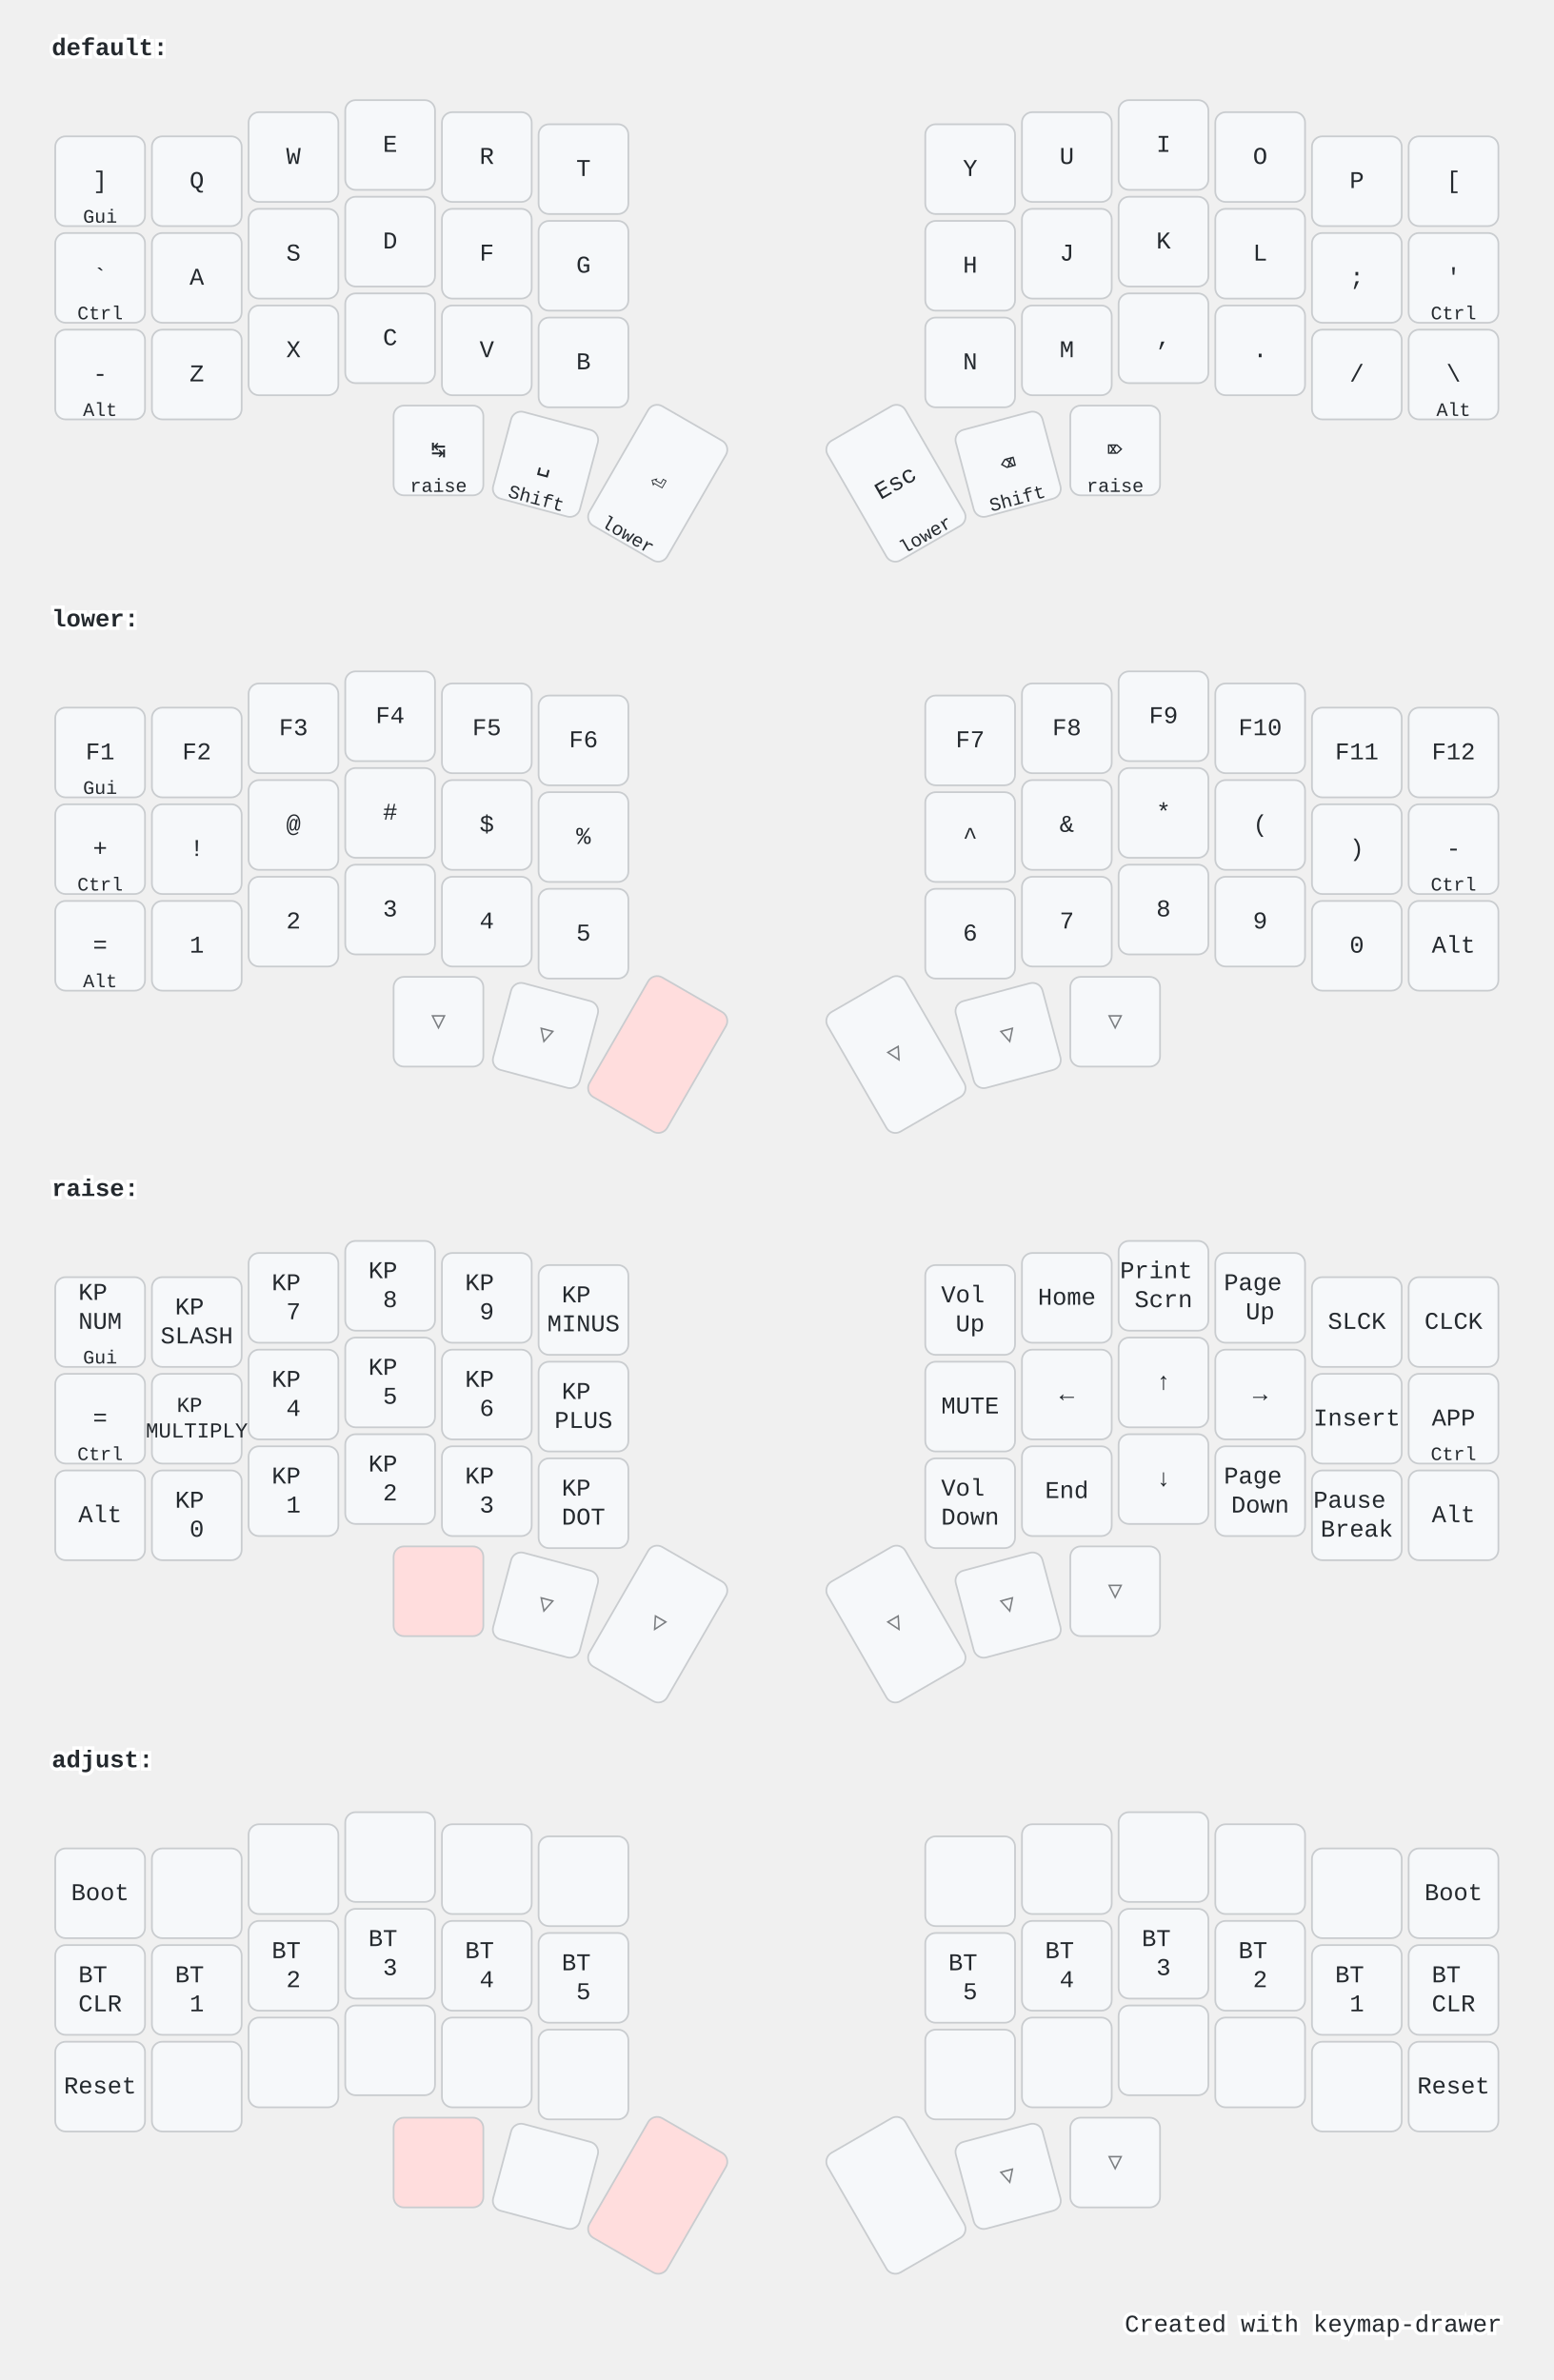
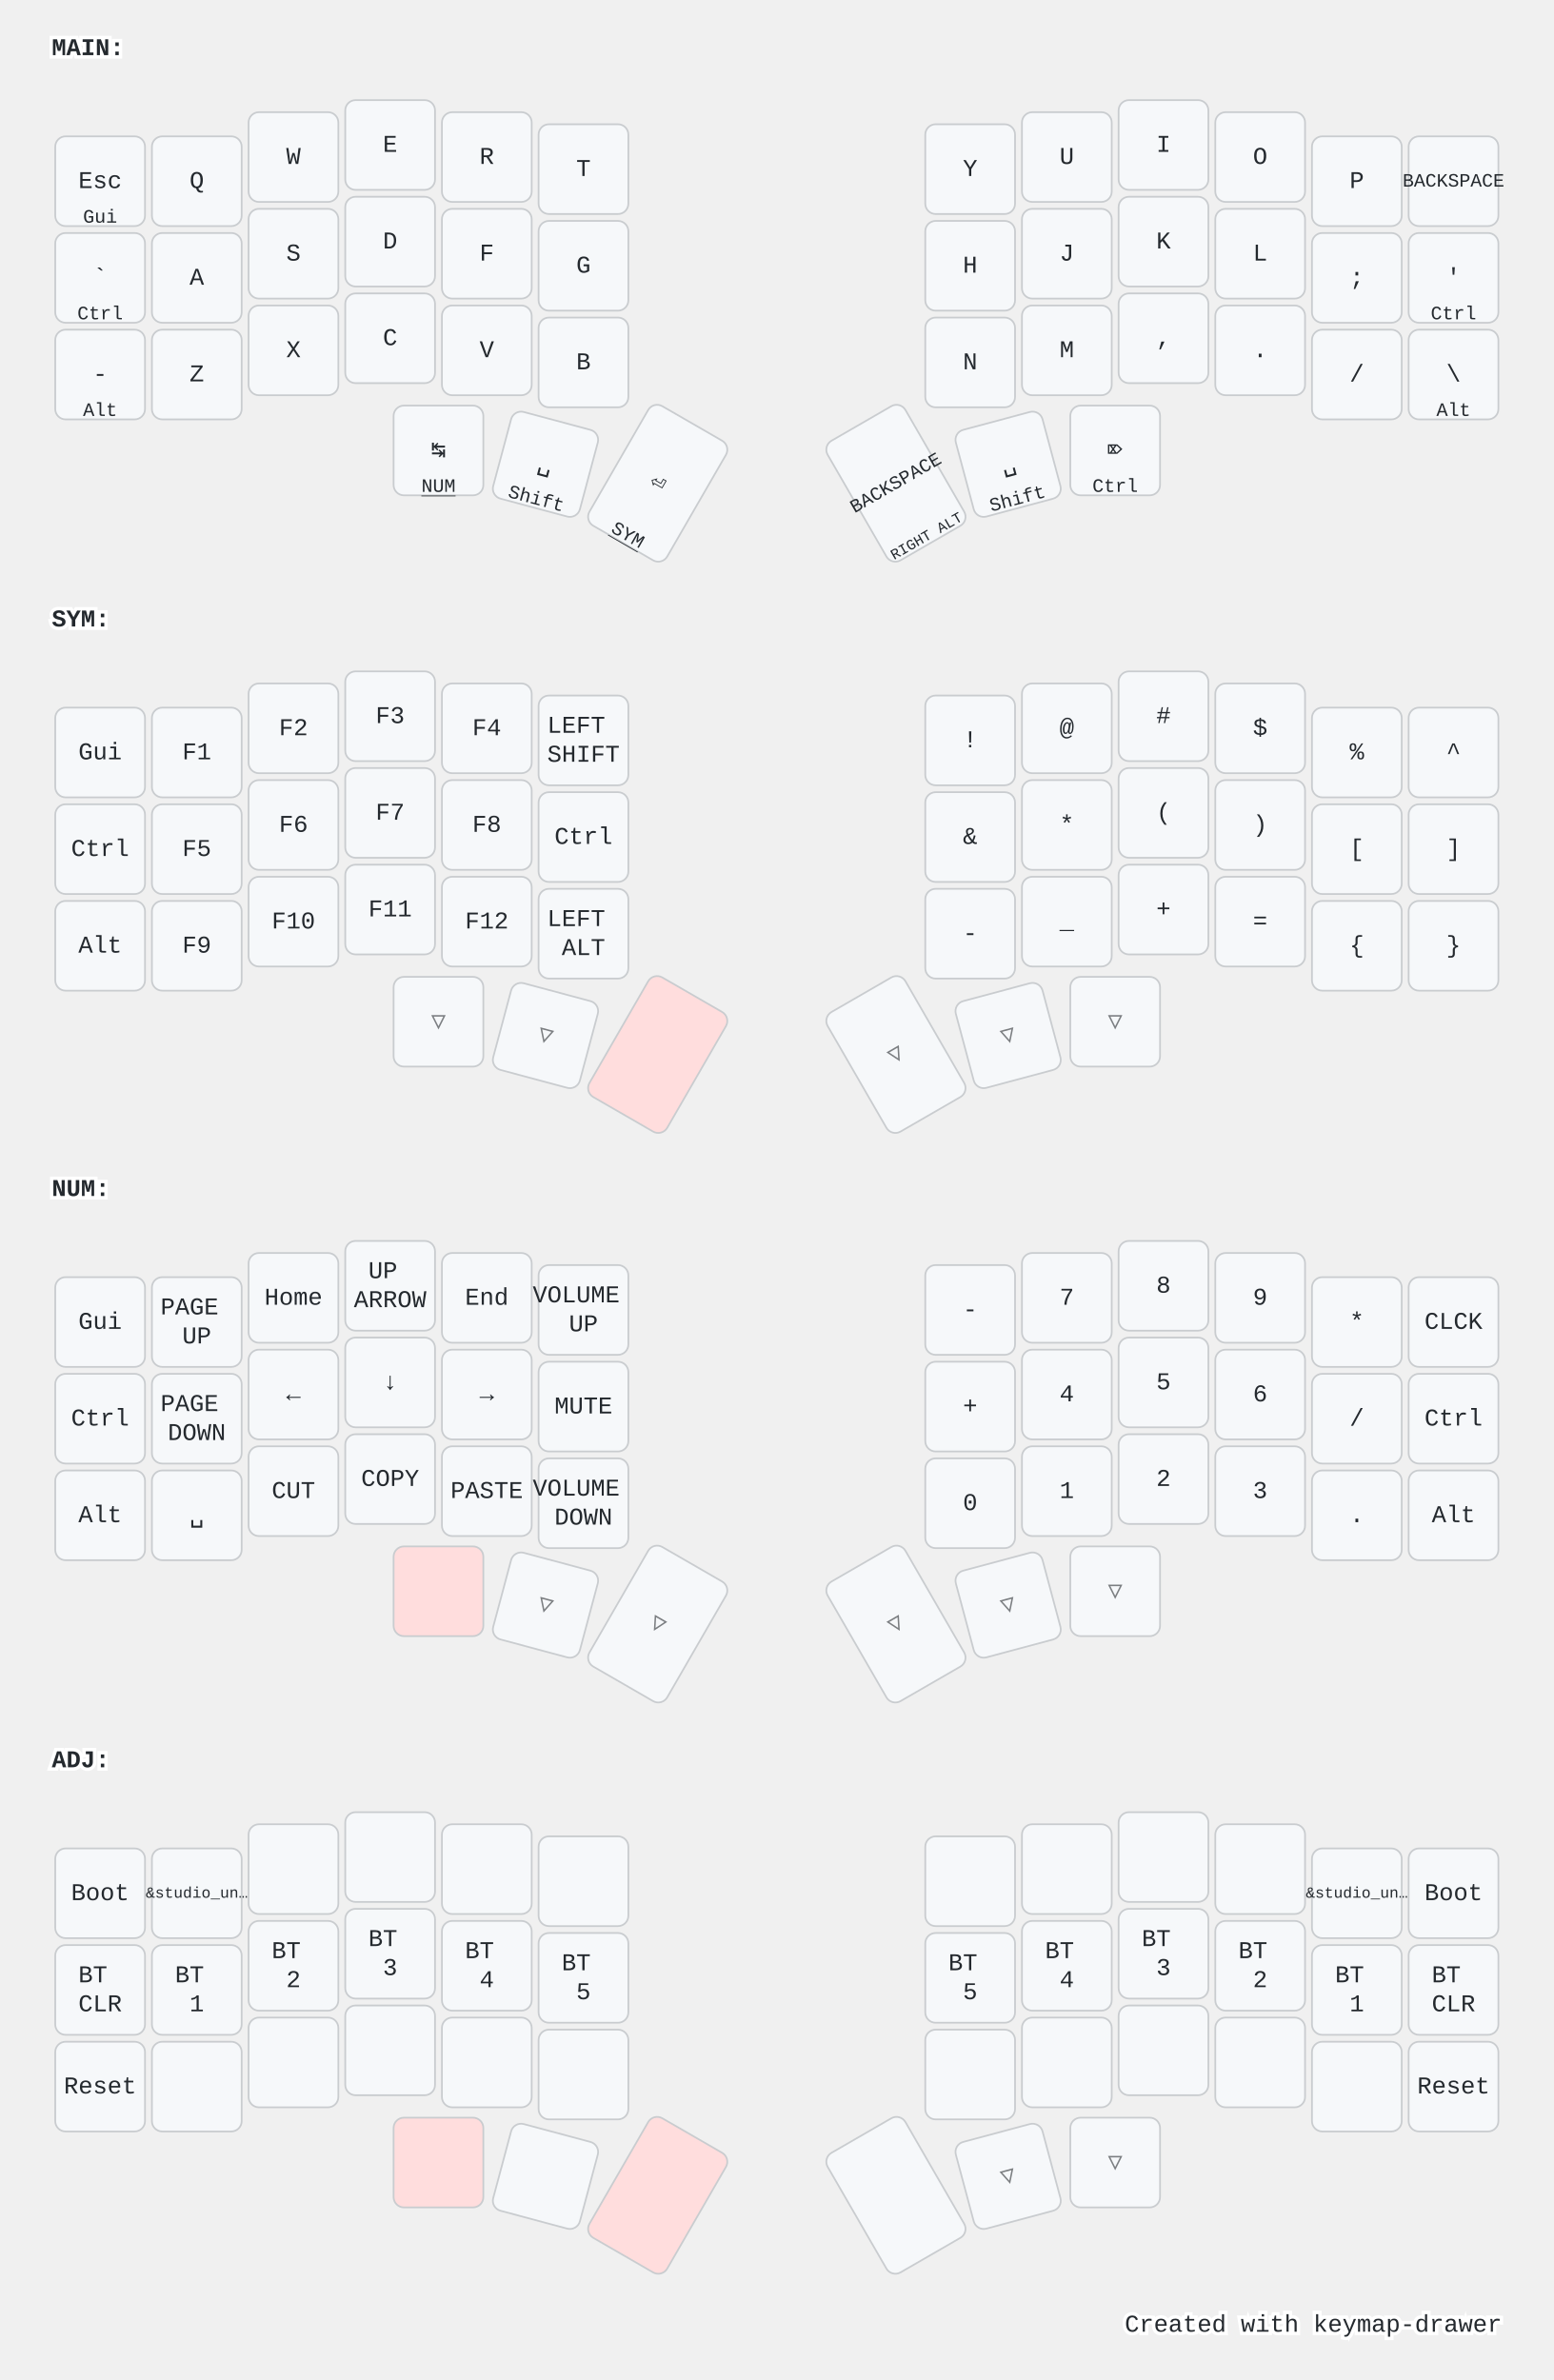
<svg xmlns="http://www.w3.org/2000/svg" width="900" height="1379" viewBox="0 0 900 1379" class="keymap">
  <style>/* inherit to force styles through use tags */
svg path {
    fill: inherit;
}

/* font and background color specifications */
svg.keymap {
    font-family: SFMono-Regular,Consolas,Liberation Mono,Menlo,monospace;
    font-size: 14px;
    font-kerning: normal;
    text-rendering: optimizeLegibility;
    fill: #24292e;
}

/* default key styling */
rect.key {
    fill: #f6f8fa;
}

rect.key, rect.combo {
    stroke: #c9cccf;
    stroke-width: 1;
}

/* default key side styling, only used is draw_key_sides is set */
rect.side {
    filter: brightness(90%);
}

/* color accent for combo boxes */
rect.combo, rect.combo-separate {
    fill: #cdf;
}

/* color accent for held keys */
rect.held, rect.combo.held {
    fill: #fdd;
}

/* color accent for ghost (optional) keys */
rect.ghost, rect.combo.ghost {
    stroke-dasharray: 4, 4;
    stroke-width: 2;
}

text {
    text-anchor: middle;
    dominant-baseline: middle;
}

/* styling for layer labels */
text.label {
    font-weight: bold;
    text-anchor: start;
    stroke: white;
    stroke-width: 4;
    paint-order: stroke;
}

/* styling for optional footer */
text.footer {
    text-anchor: end;
    dominant-baseline: auto;
    stroke: white;
    stroke-width: 4;
    paint-order: stroke;
}

- /* styling for combo tap, and key hold/shifted label text */
- text.combo, text.hold, text.shifted {
+ /* styling for combo tap, and key non-tap label text */
+ text.combo, text.hold, text.shifted, text.left, text.right {
    font-size: 11px;
}

text.hold {
    text-anchor: middle;
    dominant-baseline: auto;
}

text.shifted {
    text-anchor: middle;
    dominant-baseline: hanging;
}

+ text.left {
+     text-anchor: start;
+ }
+ 
+ text.right {
+     text-anchor: end;
+ }
+ 
+ text.layer-activator {
+     text-decoration: underline;
+ }
+ 
/* styling for hold/shifted label text in combo box */
- text.combo.hold, text.combo.shifted {
+ text.combo.hold, text.combo.shifted, text.combo.left, text.combo.right {
    font-size: 8px;
}

/* lighter symbol for transparent keys */
text.trans {
    fill: #7b7e81;
}

/* styling for combo dendrons */
path.combo {
    stroke-width: 1;
    stroke: gray;
    fill: none;
}

/* Start Tabler Icons Cleanup */
/* cannot use height/width with glyphs */
.icon-tabler &gt; path {
    fill: inherit;
    stroke: inherit;
    stroke-width: 2;
}
/* hide tabler's default box */
.icon-tabler &gt; path[stroke="none"][fill="none"] {
    visibility: hidden;
}
/* End Tabler Icons Cleanup */

@media (prefers-color-scheme: dark) {
svg.keymap { fill: #d1d6db; }
rect.key { fill: #3f4750; }
rect.key, rect.combo { stroke: #60666c; }
rect.combo, rect.combo-separate { fill: #1f3d7a; }
rect.held, rect.combo.held { fill: #854747; }
text.label, text.footer { stroke: black; }
text.trans { fill: #7e8184; }
path.combo { stroke: #7f7f7f; }

}</style>
-   <g transform="translate(30, 0)" class="layer-default">
-     <text x="0" y="28" class="label">default:</text>
+   <g transform="translate(30, 0)" class="layer-MAIN">
+     <text x="0" y="28" class="label" id="MAIN">MAIN:</text>
    <g transform="translate(0, 56)">
      <g transform="translate(28, 49)" class="key keypos-0">
        <rect rx="6" ry="6" x="-26" y="-26" width="52" height="52" class="key" />
-         <text x="0" y="0" class="key tap">]</text>
+         <text x="0" y="0" class="key tap">Esc</text>
        <text x="0" y="24" class="key hold">Gui</text>
      </g>
      <g transform="translate(84, 49)" class="key keypos-1">
        <rect rx="6" ry="6" x="-26" y="-26" width="52" height="52" class="key" />
        <text x="0" y="0" class="key tap">Q</text>
      </g>
      <g transform="translate(140, 35)" class="key keypos-2">
        <rect rx="6" ry="6" x="-26" y="-26" width="52" height="52" class="key" />
        <text x="0" y="0" class="key tap">W</text>
      </g>
      <g transform="translate(196, 28)" class="key keypos-3">
        <rect rx="6" ry="6" x="-26" y="-26" width="52" height="52" class="key" />
        <text x="0" y="0" class="key tap">E</text>
      </g>
      <g transform="translate(252, 35)" class="key keypos-4">
        <rect rx="6" ry="6" x="-26" y="-26" width="52" height="52" class="key" />
        <text x="0" y="0" class="key tap">R</text>
      </g>
      <g transform="translate(308, 42)" class="key keypos-5">
        <rect rx="6" ry="6" x="-26" y="-26" width="52" height="52" class="key" />
        <text x="0" y="0" class="key tap">T</text>
      </g>
      <g transform="translate(532, 42)" class="key keypos-6">
        <rect rx="6" ry="6" x="-26" y="-26" width="52" height="52" class="key" />
        <text x="0" y="0" class="key tap">Y</text>
      </g>
      <g transform="translate(588, 35)" class="key keypos-7">
        <rect rx="6" ry="6" x="-26" y="-26" width="52" height="52" class="key" />
        <text x="0" y="0" class="key tap">U</text>
      </g>
      <g transform="translate(644, 28)" class="key keypos-8">
        <rect rx="6" ry="6" x="-26" y="-26" width="52" height="52" class="key" />
        <text x="0" y="0" class="key tap">I</text>
      </g>
      <g transform="translate(700, 35)" class="key keypos-9">
        <rect rx="6" ry="6" x="-26" y="-26" width="52" height="52" class="key" />
        <text x="0" y="0" class="key tap">O</text>
      </g>
      <g transform="translate(756, 49)" class="key keypos-10">
        <rect rx="6" ry="6" x="-26" y="-26" width="52" height="52" class="key" />
        <text x="0" y="0" class="key tap">P</text>
      </g>
      <g transform="translate(812, 49)" class="key keypos-11">
        <rect rx="6" ry="6" x="-26" y="-26" width="52" height="52" class="key" />
-         <text x="0" y="0" class="key tap">[</text>
+         <text x="0" y="0" class="key tap">
+           <tspan style="font-size: 78%">BACKSPACE</tspan>
+         </text>
      </g>
      <g transform="translate(28, 105)" class="key keypos-12">
        <rect rx="6" ry="6" x="-26" y="-26" width="52" height="52" class="key" />
        <text x="0" y="0" class="key tap">`</text>
        <text x="0" y="24" class="key hold">Ctrl</text>
      </g>
      <g transform="translate(84, 105)" class="key keypos-13">
        <rect rx="6" ry="6" x="-26" y="-26" width="52" height="52" class="key" />
        <text x="0" y="0" class="key tap">A</text>
      </g>
      <g transform="translate(140, 91)" class="key keypos-14">
        <rect rx="6" ry="6" x="-26" y="-26" width="52" height="52" class="key" />
        <text x="0" y="0" class="key tap">S</text>
      </g>
      <g transform="translate(196, 84)" class="key keypos-15">
        <rect rx="6" ry="6" x="-26" y="-26" width="52" height="52" class="key" />
        <text x="0" y="0" class="key tap">D</text>
      </g>
      <g transform="translate(252, 91)" class="key keypos-16">
        <rect rx="6" ry="6" x="-26" y="-26" width="52" height="52" class="key" />
        <text x="0" y="0" class="key tap">F</text>
      </g>
      <g transform="translate(308, 98)" class="key keypos-17">
        <rect rx="6" ry="6" x="-26" y="-26" width="52" height="52" class="key" />
        <text x="0" y="0" class="key tap">G</text>
      </g>
      <g transform="translate(532, 98)" class="key keypos-18">
        <rect rx="6" ry="6" x="-26" y="-26" width="52" height="52" class="key" />
        <text x="0" y="0" class="key tap">H</text>
      </g>
      <g transform="translate(588, 91)" class="key keypos-19">
        <rect rx="6" ry="6" x="-26" y="-26" width="52" height="52" class="key" />
        <text x="0" y="0" class="key tap">J</text>
      </g>
      <g transform="translate(644, 84)" class="key keypos-20">
        <rect rx="6" ry="6" x="-26" y="-26" width="52" height="52" class="key" />
        <text x="0" y="0" class="key tap">K</text>
      </g>
      <g transform="translate(700, 91)" class="key keypos-21">
        <rect rx="6" ry="6" x="-26" y="-26" width="52" height="52" class="key" />
        <text x="0" y="0" class="key tap">L</text>
      </g>
      <g transform="translate(756, 105)" class="key keypos-22">
        <rect rx="6" ry="6" x="-26" y="-26" width="52" height="52" class="key" />
        <text x="0" y="0" class="key tap">;</text>
      </g>
      <g transform="translate(812, 105)" class="key keypos-23">
        <rect rx="6" ry="6" x="-26" y="-26" width="52" height="52" class="key" />
        <text x="0" y="0" class="key tap">'</text>
        <text x="0" y="24" class="key hold">Ctrl</text>
      </g>
      <g transform="translate(28, 161)" class="key keypos-24">
        <rect rx="6" ry="6" x="-26" y="-26" width="52" height="52" class="key" />
        <text x="0" y="0" class="key tap">-</text>
        <text x="0" y="24" class="key hold">Alt</text>
      </g>
      <g transform="translate(84, 161)" class="key keypos-25">
        <rect rx="6" ry="6" x="-26" y="-26" width="52" height="52" class="key" />
        <text x="0" y="0" class="key tap">Z</text>
      </g>
      <g transform="translate(140, 147)" class="key keypos-26">
        <rect rx="6" ry="6" x="-26" y="-26" width="52" height="52" class="key" />
        <text x="0" y="0" class="key tap">X</text>
      </g>
      <g transform="translate(196, 140)" class="key keypos-27">
        <rect rx="6" ry="6" x="-26" y="-26" width="52" height="52" class="key" />
        <text x="0" y="0" class="key tap">C</text>
      </g>
      <g transform="translate(252, 147)" class="key keypos-28">
        <rect rx="6" ry="6" x="-26" y="-26" width="52" height="52" class="key" />
        <text x="0" y="0" class="key tap">V</text>
      </g>
      <g transform="translate(308, 154)" class="key keypos-29">
        <rect rx="6" ry="6" x="-26" y="-26" width="52" height="52" class="key" />
        <text x="0" y="0" class="key tap">B</text>
      </g>
      <g transform="translate(532, 154)" class="key keypos-30">
        <rect rx="6" ry="6" x="-26" y="-26" width="52" height="52" class="key" />
        <text x="0" y="0" class="key tap">N</text>
      </g>
      <g transform="translate(588, 147)" class="key keypos-31">
        <rect rx="6" ry="6" x="-26" y="-26" width="52" height="52" class="key" />
        <text x="0" y="0" class="key tap">M</text>
      </g>
      <g transform="translate(644, 140)" class="key keypos-32">
        <rect rx="6" ry="6" x="-26" y="-26" width="52" height="52" class="key" />
        <text x="0" y="0" class="key tap">,</text>
      </g>
      <g transform="translate(700, 147)" class="key keypos-33">
        <rect rx="6" ry="6" x="-26" y="-26" width="52" height="52" class="key" />
        <text x="0" y="0" class="key tap">.</text>
      </g>
      <g transform="translate(756, 161)" class="key keypos-34">
        <rect rx="6" ry="6" x="-26" y="-26" width="52" height="52" class="key" />
        <text x="0" y="0" class="key tap">/</text>
      </g>
      <g transform="translate(812, 161)" class="key keypos-35">
        <rect rx="6" ry="6" x="-26" y="-26" width="52" height="52" class="key" />
        <text x="0" y="0" class="key tap">\</text>
        <text x="0" y="24" class="key hold">Alt</text>
      </g>
      <g transform="translate(224, 205)" class="key keypos-36">
        <rect rx="6" ry="6" x="-26" y="-26" width="52" height="52" class="key" />
        <text x="0" y="0" class="key tap">↹</text>
-         <text x="0" y="24" class="key hold">raise</text>
+         <a href="#NUM">
+           <text x="0" y="24" class="key hold layer-activator">NUM</text>
+         </a>
      </g>
      <g transform="translate(286, 213) rotate(15.0)" class="key keypos-37">
        <rect rx="6" ry="6" x="-26" y="-26" width="52" height="52" class="key" />
        <text x="0" y="0" class="key tap">␣</text>
        <text x="0" y="24" class="key hold">Shift</text>
      </g>
      <g transform="translate(351, 224) rotate(30.0)" class="key keypos-38">
        <rect rx="6" ry="6" x="-26" y="-40" width="52" height="80" class="key" />
        <text x="0" y="0" class="key tap">⏎</text>
-         <text x="0" y="38" class="key hold">lower</text>
+         <a href="#SYM">
+           <text x="0" y="38" class="key hold layer-activator">SYM</text>
+         </a>
      </g>
      <g transform="translate(489, 224) rotate(-30.0)" class="key keypos-39">
        <rect rx="6" ry="6" x="-26" y="-40" width="52" height="80" class="key" />
-         <text x="0" y="0" class="key tap">Esc</text>
-         <text x="0" y="38" class="key hold">lower</text>
+         <text x="0" y="0" class="key tap">
+           <tspan style="font-size: 78%">BACKSPACE</tspan>
+         </text>
+         <text x="0" y="38" class="key hold">
+           <tspan style="font-size: 78%">RIGHT ALT</tspan>
+         </text>
      </g>
      <g transform="translate(554, 213) rotate(-15.0)" class="key keypos-40">
        <rect rx="6" ry="6" x="-26" y="-26" width="52" height="52" class="key" />
-         <text x="0" y="0" class="key tap">⌫</text>
+         <text x="0" y="0" class="key tap">␣</text>
        <text x="0" y="24" class="key hold">Shift</text>
      </g>
      <g transform="translate(616, 205)" class="key keypos-41">
        <rect rx="6" ry="6" x="-26" y="-26" width="52" height="52" class="key" />
        <text x="0" y="0" class="key tap">⌦</text>
-         <text x="0" y="24" class="key hold">raise</text>
+         <text x="0" y="24" class="key hold">Ctrl</text>
      </g>
    </g>
  </g>
-   <g transform="translate(30, 331)" class="layer-lower">
-     <text x="0" y="28" class="label">lower:</text>
+   <g transform="translate(30, 331)" class="layer-SYM">
+     <text x="0" y="28" class="label" id="SYM">SYM:</text>
    <g transform="translate(0, 56)">
      <g transform="translate(28, 49)" class="key keypos-0">
        <rect rx="6" ry="6" x="-26" y="-26" width="52" height="52" class="key" />
+         <text x="0" y="0" class="key tap">Gui</text>
+       </g>
+       <g transform="translate(84, 49)" class="key keypos-1">
+         <rect rx="6" ry="6" x="-26" y="-26" width="52" height="52" class="key" />
        <text x="0" y="0" class="key tap">F1</text>
-         <text x="0" y="24" class="key hold">Gui</text>
-       </g>
-       <g transform="translate(84, 49)" class="key keypos-1">
+       </g>
+       <g transform="translate(140, 35)" class="key keypos-2">
        <rect rx="6" ry="6" x="-26" y="-26" width="52" height="52" class="key" />
        <text x="0" y="0" class="key tap">F2</text>
      </g>
-       <g transform="translate(140, 35)" class="key keypos-2">
+       <g transform="translate(196, 28)" class="key keypos-3">
        <rect rx="6" ry="6" x="-26" y="-26" width="52" height="52" class="key" />
        <text x="0" y="0" class="key tap">F3</text>
      </g>
-       <g transform="translate(196, 28)" class="key keypos-3">
+       <g transform="translate(252, 35)" class="key keypos-4">
        <rect rx="6" ry="6" x="-26" y="-26" width="52" height="52" class="key" />
        <text x="0" y="0" class="key tap">F4</text>
      </g>
-       <g transform="translate(252, 35)" class="key keypos-4">
+       <g transform="translate(308, 42)" class="key keypos-5">
+         <rect rx="6" ry="6" x="-26" y="-26" width="52" height="52" class="key" />
+         <text x="0" y="0" class="key tap">
+           <tspan x="0" dy="-0.6em">LEFT</tspan>
+           <tspan x="0" dy="1.2em">SHIFT</tspan>
+         </text>
+       </g>
+       <g transform="translate(532, 42)" class="key keypos-6">
+         <rect rx="6" ry="6" x="-26" y="-26" width="52" height="52" class="key" />
+         <text x="0" y="0" class="key tap">!</text>
+       </g>
+       <g transform="translate(588, 35)" class="key keypos-7">
+         <rect rx="6" ry="6" x="-26" y="-26" width="52" height="52" class="key" />
+         <text x="0" y="0" class="key tap">@</text>
+       </g>
+       <g transform="translate(644, 28)" class="key keypos-8">
+         <rect rx="6" ry="6" x="-26" y="-26" width="52" height="52" class="key" />
+         <text x="0" y="0" class="key tap">#</text>
+       </g>
+       <g transform="translate(700, 35)" class="key keypos-9">
+         <rect rx="6" ry="6" x="-26" y="-26" width="52" height="52" class="key" />
+         <text x="0" y="0" class="key tap">$</text>
+       </g>
+       <g transform="translate(756, 49)" class="key keypos-10">
+         <rect rx="6" ry="6" x="-26" y="-26" width="52" height="52" class="key" />
+         <text x="0" y="0" class="key tap">%</text>
+       </g>
+       <g transform="translate(812, 49)" class="key keypos-11">
+         <rect rx="6" ry="6" x="-26" y="-26" width="52" height="52" class="key" />
+         <text x="0" y="0" class="key tap">^</text>
+       </g>
+       <g transform="translate(28, 105)" class="key keypos-12">
+         <rect rx="6" ry="6" x="-26" y="-26" width="52" height="52" class="key" />
+         <text x="0" y="0" class="key tap">Ctrl</text>
+       </g>
+       <g transform="translate(84, 105)" class="key keypos-13">
        <rect rx="6" ry="6" x="-26" y="-26" width="52" height="52" class="key" />
        <text x="0" y="0" class="key tap">F5</text>
      </g>
-       <g transform="translate(308, 42)" class="key keypos-5">
+       <g transform="translate(140, 91)" class="key keypos-14">
        <rect rx="6" ry="6" x="-26" y="-26" width="52" height="52" class="key" />
        <text x="0" y="0" class="key tap">F6</text>
      </g>
-       <g transform="translate(532, 42)" class="key keypos-6">
+       <g transform="translate(196, 84)" class="key keypos-15">
        <rect rx="6" ry="6" x="-26" y="-26" width="52" height="52" class="key" />
        <text x="0" y="0" class="key tap">F7</text>
      </g>
-       <g transform="translate(588, 35)" class="key keypos-7">
+       <g transform="translate(252, 91)" class="key keypos-16">
        <rect rx="6" ry="6" x="-26" y="-26" width="52" height="52" class="key" />
        <text x="0" y="0" class="key tap">F8</text>
      </g>
-       <g transform="translate(644, 28)" class="key keypos-8">
+       <g transform="translate(308, 98)" class="key keypos-17">
+         <rect rx="6" ry="6" x="-26" y="-26" width="52" height="52" class="key" />
+         <text x="0" y="0" class="key tap">Ctrl</text>
+       </g>
+       <g transform="translate(532, 98)" class="key keypos-18">
+         <rect rx="6" ry="6" x="-26" y="-26" width="52" height="52" class="key" />
+         <text x="0" y="0" class="key tap">&amp;</text>
+       </g>
+       <g transform="translate(588, 91)" class="key keypos-19">
+         <rect rx="6" ry="6" x="-26" y="-26" width="52" height="52" class="key" />
+         <text x="0" y="0" class="key tap">*</text>
+       </g>
+       <g transform="translate(644, 84)" class="key keypos-20">
+         <rect rx="6" ry="6" x="-26" y="-26" width="52" height="52" class="key" />
+         <text x="0" y="0" class="key tap">(</text>
+       </g>
+       <g transform="translate(700, 91)" class="key keypos-21">
+         <rect rx="6" ry="6" x="-26" y="-26" width="52" height="52" class="key" />
+         <text x="0" y="0" class="key tap">)</text>
+       </g>
+       <g transform="translate(756, 105)" class="key keypos-22">
+         <rect rx="6" ry="6" x="-26" y="-26" width="52" height="52" class="key" />
+         <text x="0" y="0" class="key tap">[</text>
+       </g>
+       <g transform="translate(812, 105)" class="key keypos-23">
+         <rect rx="6" ry="6" x="-26" y="-26" width="52" height="52" class="key" />
+         <text x="0" y="0" class="key tap">]</text>
+       </g>
+       <g transform="translate(28, 161)" class="key keypos-24">
+         <rect rx="6" ry="6" x="-26" y="-26" width="52" height="52" class="key" />
+         <text x="0" y="0" class="key tap">Alt</text>
+       </g>
+       <g transform="translate(84, 161)" class="key keypos-25">
        <rect rx="6" ry="6" x="-26" y="-26" width="52" height="52" class="key" />
        <text x="0" y="0" class="key tap">F9</text>
      </g>
-       <g transform="translate(700, 35)" class="key keypos-9">
+       <g transform="translate(140, 147)" class="key keypos-26">
        <rect rx="6" ry="6" x="-26" y="-26" width="52" height="52" class="key" />
        <text x="0" y="0" class="key tap">F10</text>
      </g>
-       <g transform="translate(756, 49)" class="key keypos-10">
+       <g transform="translate(196, 140)" class="key keypos-27">
        <rect rx="6" ry="6" x="-26" y="-26" width="52" height="52" class="key" />
        <text x="0" y="0" class="key tap">F11</text>
      </g>
-       <g transform="translate(812, 49)" class="key keypos-11">
+       <g transform="translate(252, 147)" class="key keypos-28">
        <rect rx="6" ry="6" x="-26" y="-26" width="52" height="52" class="key" />
        <text x="0" y="0" class="key tap">F12</text>
      </g>
-       <g transform="translate(28, 105)" class="key keypos-12">
+       <g transform="translate(308, 154)" class="key keypos-29">
+         <rect rx="6" ry="6" x="-26" y="-26" width="52" height="52" class="key" />
+         <text x="0" y="0" class="key tap">
+           <tspan x="0" dy="-0.6em">LEFT</tspan>
+           <tspan x="0" dy="1.2em">ALT</tspan>
+         </text>
+       </g>
+       <g transform="translate(532, 154)" class="key keypos-30">
+         <rect rx="6" ry="6" x="-26" y="-26" width="52" height="52" class="key" />
+         <text x="0" y="0" class="key tap">-</text>
+       </g>
+       <g transform="translate(588, 147)" class="key keypos-31">
+         <rect rx="6" ry="6" x="-26" y="-26" width="52" height="52" class="key" />
+         <text x="0" y="0" class="key tap">_</text>
+       </g>
+       <g transform="translate(644, 140)" class="key keypos-32">
        <rect rx="6" ry="6" x="-26" y="-26" width="52" height="52" class="key" />
        <text x="0" y="0" class="key tap">+</text>
-         <text x="0" y="24" class="key hold">Ctrl</text>
-       </g>
-       <g transform="translate(84, 105)" class="key keypos-13">
-         <rect rx="6" ry="6" x="-26" y="-26" width="52" height="52" class="key" />
-         <text x="0" y="0" class="key tap">!</text>
-       </g>
-       <g transform="translate(140, 91)" class="key keypos-14">
-         <rect rx="6" ry="6" x="-26" y="-26" width="52" height="52" class="key" />
-         <text x="0" y="0" class="key tap">@</text>
-       </g>
-       <g transform="translate(196, 84)" class="key keypos-15">
-         <rect rx="6" ry="6" x="-26" y="-26" width="52" height="52" class="key" />
-         <text x="0" y="0" class="key tap">#</text>
-       </g>
-       <g transform="translate(252, 91)" class="key keypos-16">
-         <rect rx="6" ry="6" x="-26" y="-26" width="52" height="52" class="key" />
-         <text x="0" y="0" class="key tap">$</text>
-       </g>
-       <g transform="translate(308, 98)" class="key keypos-17">
-         <rect rx="6" ry="6" x="-26" y="-26" width="52" height="52" class="key" />
-         <text x="0" y="0" class="key tap">%</text>
-       </g>
-       <g transform="translate(532, 98)" class="key keypos-18">
-         <rect rx="6" ry="6" x="-26" y="-26" width="52" height="52" class="key" />
-         <text x="0" y="0" class="key tap">^</text>
-       </g>
-       <g transform="translate(588, 91)" class="key keypos-19">
-         <rect rx="6" ry="6" x="-26" y="-26" width="52" height="52" class="key" />
-         <text x="0" y="0" class="key tap">&amp;</text>
-       </g>
-       <g transform="translate(644, 84)" class="key keypos-20">
-         <rect rx="6" ry="6" x="-26" y="-26" width="52" height="52" class="key" />
-         <text x="0" y="0" class="key tap">*</text>
-       </g>
-       <g transform="translate(700, 91)" class="key keypos-21">
-         <rect rx="6" ry="6" x="-26" y="-26" width="52" height="52" class="key" />
-         <text x="0" y="0" class="key tap">(</text>
-       </g>
-       <g transform="translate(756, 105)" class="key keypos-22">
-         <rect rx="6" ry="6" x="-26" y="-26" width="52" height="52" class="key" />
-         <text x="0" y="0" class="key tap">)</text>
-       </g>
-       <g transform="translate(812, 105)" class="key keypos-23">
-         <rect rx="6" ry="6" x="-26" y="-26" width="52" height="52" class="key" />
-         <text x="0" y="0" class="key tap">-</text>
-         <text x="0" y="24" class="key hold">Ctrl</text>
-       </g>
-       <g transform="translate(28, 161)" class="key keypos-24">
+       </g>
+       <g transform="translate(700, 147)" class="key keypos-33">
        <rect rx="6" ry="6" x="-26" y="-26" width="52" height="52" class="key" />
        <text x="0" y="0" class="key tap">=</text>
-         <text x="0" y="24" class="key hold">Alt</text>
-       </g>
-       <g transform="translate(84, 161)" class="key keypos-25">
-         <rect rx="6" ry="6" x="-26" y="-26" width="52" height="52" class="key" />
-         <text x="0" y="0" class="key tap">1</text>
-       </g>
-       <g transform="translate(140, 147)" class="key keypos-26">
-         <rect rx="6" ry="6" x="-26" y="-26" width="52" height="52" class="key" />
-         <text x="0" y="0" class="key tap">2</text>
-       </g>
-       <g transform="translate(196, 140)" class="key keypos-27">
-         <rect rx="6" ry="6" x="-26" y="-26" width="52" height="52" class="key" />
-         <text x="0" y="0" class="key tap">3</text>
-       </g>
-       <g transform="translate(252, 147)" class="key keypos-28">
-         <rect rx="6" ry="6" x="-26" y="-26" width="52" height="52" class="key" />
-         <text x="0" y="0" class="key tap">4</text>
-       </g>
-       <g transform="translate(308, 154)" class="key keypos-29">
-         <rect rx="6" ry="6" x="-26" y="-26" width="52" height="52" class="key" />
-         <text x="0" y="0" class="key tap">5</text>
-       </g>
-       <g transform="translate(532, 154)" class="key keypos-30">
-         <rect rx="6" ry="6" x="-26" y="-26" width="52" height="52" class="key" />
-         <text x="0" y="0" class="key tap">6</text>
-       </g>
-       <g transform="translate(588, 147)" class="key keypos-31">
-         <rect rx="6" ry="6" x="-26" y="-26" width="52" height="52" class="key" />
-         <text x="0" y="0" class="key tap">7</text>
-       </g>
-       <g transform="translate(644, 140)" class="key keypos-32">
-         <rect rx="6" ry="6" x="-26" y="-26" width="52" height="52" class="key" />
-         <text x="0" y="0" class="key tap">8</text>
-       </g>
-       <g transform="translate(700, 147)" class="key keypos-33">
-         <rect rx="6" ry="6" x="-26" y="-26" width="52" height="52" class="key" />
-         <text x="0" y="0" class="key tap">9</text>
      </g>
      <g transform="translate(756, 161)" class="key keypos-34">
        <rect rx="6" ry="6" x="-26" y="-26" width="52" height="52" class="key" />
-         <text x="0" y="0" class="key tap">0</text>
+         <text x="0" y="0" class="key tap">{</text>
      </g>
      <g transform="translate(812, 161)" class="key keypos-35">
        <rect rx="6" ry="6" x="-26" y="-26" width="52" height="52" class="key" />
-         <text x="0" y="0" class="key tap">Alt</text>
+         <text x="0" y="0" class="key tap">}</text>
      </g>
      <g transform="translate(224, 205)" class="key trans keypos-36">
        <rect rx="6" ry="6" x="-26" y="-26" width="52" height="52" class="key trans" />
        <text x="0" y="0" class="key trans tap">▽</text>
      </g>
      <g transform="translate(286, 213) rotate(15.0)" class="key trans keypos-37">
        <rect rx="6" ry="6" x="-26" y="-26" width="52" height="52" class="key trans" />
        <text x="0" y="0" class="key trans tap">▽</text>
      </g>
      <g transform="translate(351, 224) rotate(30.0)" class="key held keypos-38">
        <rect rx="6" ry="6" x="-26" y="-40" width="52" height="80" class="key held" />
      </g>
      <g transform="translate(489, 224) rotate(-30.0)" class="key trans keypos-39">
        <rect rx="6" ry="6" x="-26" y="-40" width="52" height="80" class="key trans" />
        <text x="0" y="0" class="key trans tap">▽</text>
      </g>
      <g transform="translate(554, 213) rotate(-15.0)" class="key trans keypos-40">
        <rect rx="6" ry="6" x="-26" y="-26" width="52" height="52" class="key trans" />
        <text x="0" y="0" class="key trans tap">▽</text>
      </g>
      <g transform="translate(616, 205)" class="key trans keypos-41">
        <rect rx="6" ry="6" x="-26" y="-26" width="52" height="52" class="key trans" />
        <text x="0" y="0" class="key trans tap">▽</text>
      </g>
    </g>
  </g>
-   <g transform="translate(30, 661)" class="layer-raise">
-     <text x="0" y="28" class="label">raise:</text>
+   <g transform="translate(30, 661)" class="layer-NUM">
+     <text x="0" y="28" class="label" id="NUM">NUM:</text>
    <g transform="translate(0, 56)">
      <g transform="translate(28, 49)" class="key keypos-0">
        <rect rx="6" ry="6" x="-26" y="-26" width="52" height="52" class="key" />
-         <text x="0" y="0" class="key tap">
-           <tspan x="0" dy="-1.2em">KP</tspan>
-           <tspan x="0" dy="1.2em">NUM</tspan>
-         </text>
-         <text x="0" y="24" class="key hold">Gui</text>
+         <text x="0" y="0" class="key tap">Gui</text>
      </g>
      <g transform="translate(84, 49)" class="key keypos-1">
        <rect rx="6" ry="6" x="-26" y="-26" width="52" height="52" class="key" />
        <text x="0" y="0" class="key tap">
-           <tspan x="0" dy="-0.6em">KP</tspan>
-           <tspan x="0" dy="1.2em">SLASH</tspan>
+           <tspan x="0" dy="-0.6em">PAGE</tspan>
+           <tspan x="0" dy="1.2em">UP</tspan>
        </text>
      </g>
      <g transform="translate(140, 35)" class="key keypos-2">
        <rect rx="6" ry="6" x="-26" y="-26" width="52" height="52" class="key" />
-         <text x="0" y="0" class="key tap">
-           <tspan x="0" dy="-0.6em">KP</tspan>
-           <tspan x="0" dy="1.2em">7</tspan>
-         </text>
+         <text x="0" y="0" class="key tap">Home</text>
      </g>
      <g transform="translate(196, 28)" class="key keypos-3">
        <rect rx="6" ry="6" x="-26" y="-26" width="52" height="52" class="key" />
        <text x="0" y="0" class="key tap">
-           <tspan x="0" dy="-0.6em">KP</tspan>
-           <tspan x="0" dy="1.2em">8</tspan>
+           <tspan x="0" dy="-0.6em">UP</tspan>
+           <tspan x="0" dy="1.2em">ARROW</tspan>
        </text>
      </g>
      <g transform="translate(252, 35)" class="key keypos-4">
        <rect rx="6" ry="6" x="-26" y="-26" width="52" height="52" class="key" />
-         <text x="0" y="0" class="key tap">
-           <tspan x="0" dy="-0.6em">KP</tspan>
-           <tspan x="0" dy="1.2em">9</tspan>
-         </text>
+         <text x="0" y="0" class="key tap">End</text>
      </g>
      <g transform="translate(308, 42)" class="key keypos-5">
        <rect rx="6" ry="6" x="-26" y="-26" width="52" height="52" class="key" />
        <text x="0" y="0" class="key tap">
-           <tspan x="0" dy="-0.6em">KP</tspan>
-           <tspan x="0" dy="1.2em">MINUS</tspan>
+           <tspan x="0" dy="-0.6em">VOLUME</tspan>
+           <tspan x="0" dy="1.2em">UP</tspan>
        </text>
      </g>
      <g transform="translate(532, 42)" class="key keypos-6">
        <rect rx="6" ry="6" x="-26" y="-26" width="52" height="52" class="key" />
-         <text x="0" y="0" class="key tap">
-           <tspan x="0" dy="-0.6em">Vol</tspan>
-           <tspan x="0" dy="1.2em">Up</tspan>
-         </text>
+         <text x="0" y="0" class="key tap">-</text>
      </g>
      <g transform="translate(588, 35)" class="key keypos-7">
        <rect rx="6" ry="6" x="-26" y="-26" width="52" height="52" class="key" />
-         <text x="0" y="0" class="key tap">Home</text>
+         <text x="0" y="0" class="key tap">7</text>
      </g>
      <g transform="translate(644, 28)" class="key keypos-8">
        <rect rx="6" ry="6" x="-26" y="-26" width="52" height="52" class="key" />
-         <text x="0" y="0" class="key tap">
-           <tspan x="0" dy="-0.6em">Print</tspan>
-           <tspan x="0" dy="1.2em">Scrn</tspan>
-         </text>
+         <text x="0" y="0" class="key tap">8</text>
      </g>
      <g transform="translate(700, 35)" class="key keypos-9">
        <rect rx="6" ry="6" x="-26" y="-26" width="52" height="52" class="key" />
-         <text x="0" y="0" class="key tap">
-           <tspan x="0" dy="-0.6em">Page</tspan>
-           <tspan x="0" dy="1.2em">Up</tspan>
-         </text>
+         <text x="0" y="0" class="key tap">9</text>
      </g>
      <g transform="translate(756, 49)" class="key keypos-10">
        <rect rx="6" ry="6" x="-26" y="-26" width="52" height="52" class="key" />
-         <text x="0" y="0" class="key tap">SLCK</text>
+         <text x="0" y="0" class="key tap">*</text>
      </g>
      <g transform="translate(812, 49)" class="key keypos-11">
        <rect rx="6" ry="6" x="-26" y="-26" width="52" height="52" class="key" />
        <text x="0" y="0" class="key tap">CLCK</text>
      </g>
      <g transform="translate(28, 105)" class="key keypos-12">
        <rect rx="6" ry="6" x="-26" y="-26" width="52" height="52" class="key" />
-         <text x="0" y="0" class="key tap">=</text>
-         <text x="0" y="24" class="key hold">Ctrl</text>
+         <text x="0" y="0" class="key tap">Ctrl</text>
      </g>
      <g transform="translate(84, 105)" class="key keypos-13">
        <rect rx="6" ry="6" x="-26" y="-26" width="52" height="52" class="key" />
        <text x="0" y="0" class="key tap">
-           <tspan x="0" dy="-0.6em" style="font-size: 88%">KP</tspan>
-           <tspan x="0" dy="1.2em" style="font-size: 88%">MULTIPLY</tspan>
+           <tspan x="0" dy="-0.6em">PAGE</tspan>
+           <tspan x="0" dy="1.2em">DOWN</tspan>
        </text>
      </g>
      <g transform="translate(140, 91)" class="key keypos-14">
        <rect rx="6" ry="6" x="-26" y="-26" width="52" height="52" class="key" />
-         <text x="0" y="0" class="key tap">
-           <tspan x="0" dy="-0.6em">KP</tspan>
-           <tspan x="0" dy="1.2em">4</tspan>
-         </text>
+         <text x="0" y="0" class="key tap">←</text>
      </g>
      <g transform="translate(196, 84)" class="key keypos-15">
        <rect rx="6" ry="6" x="-26" y="-26" width="52" height="52" class="key" />
-         <text x="0" y="0" class="key tap">
-           <tspan x="0" dy="-0.6em">KP</tspan>
-           <tspan x="0" dy="1.2em">5</tspan>
-         </text>
+         <text x="0" y="0" class="key tap">↓</text>
      </g>
      <g transform="translate(252, 91)" class="key keypos-16">
        <rect rx="6" ry="6" x="-26" y="-26" width="52" height="52" class="key" />
-         <text x="0" y="0" class="key tap">
-           <tspan x="0" dy="-0.6em">KP</tspan>
-           <tspan x="0" dy="1.2em">6</tspan>
-         </text>
+         <text x="0" y="0" class="key tap">→</text>
      </g>
      <g transform="translate(308, 98)" class="key keypos-17">
        <rect rx="6" ry="6" x="-26" y="-26" width="52" height="52" class="key" />
-         <text x="0" y="0" class="key tap">
-           <tspan x="0" dy="-0.6em">KP</tspan>
-           <tspan x="0" dy="1.2em">PLUS</tspan>
-         </text>
+         <text x="0" y="0" class="key tap">MUTE</text>
      </g>
      <g transform="translate(532, 98)" class="key keypos-18">
        <rect rx="6" ry="6" x="-26" y="-26" width="52" height="52" class="key" />
-         <text x="0" y="0" class="key tap">MUTE</text>
+         <text x="0" y="0" class="key tap">+</text>
      </g>
      <g transform="translate(588, 91)" class="key keypos-19">
        <rect rx="6" ry="6" x="-26" y="-26" width="52" height="52" class="key" />
-         <text x="0" y="0" class="key tap">←</text>
+         <text x="0" y="0" class="key tap">4</text>
      </g>
      <g transform="translate(644, 84)" class="key keypos-20">
        <rect rx="6" ry="6" x="-26" y="-26" width="52" height="52" class="key" />
-         <text x="0" y="0" class="key tap">↑</text>
+         <text x="0" y="0" class="key tap">5</text>
      </g>
      <g transform="translate(700, 91)" class="key keypos-21">
        <rect rx="6" ry="6" x="-26" y="-26" width="52" height="52" class="key" />
-         <text x="0" y="0" class="key tap">→</text>
+         <text x="0" y="0" class="key tap">6</text>
      </g>
      <g transform="translate(756, 105)" class="key keypos-22">
        <rect rx="6" ry="6" x="-26" y="-26" width="52" height="52" class="key" />
-         <text x="0" y="0" class="key tap">Insert</text>
+         <text x="0" y="0" class="key tap">/</text>
      </g>
      <g transform="translate(812, 105)" class="key keypos-23">
        <rect rx="6" ry="6" x="-26" y="-26" width="52" height="52" class="key" />
-         <text x="0" y="0" class="key tap">APP</text>
-         <text x="0" y="24" class="key hold">Ctrl</text>
+         <text x="0" y="0" class="key tap">Ctrl</text>
      </g>
      <g transform="translate(28, 161)" class="key keypos-24">
        <rect rx="6" ry="6" x="-26" y="-26" width="52" height="52" class="key" />
        <text x="0" y="0" class="key tap">Alt</text>
      </g>
      <g transform="translate(84, 161)" class="key keypos-25">
        <rect rx="6" ry="6" x="-26" y="-26" width="52" height="52" class="key" />
-         <text x="0" y="0" class="key tap">
-           <tspan x="0" dy="-0.6em">KP</tspan>
-           <tspan x="0" dy="1.2em">0</tspan>
-         </text>
+         <text x="0" y="0" class="key tap">␣</text>
      </g>
      <g transform="translate(140, 147)" class="key keypos-26">
        <rect rx="6" ry="6" x="-26" y="-26" width="52" height="52" class="key" />
-         <text x="0" y="0" class="key tap">
-           <tspan x="0" dy="-0.6em">KP</tspan>
-           <tspan x="0" dy="1.2em">1</tspan>
-         </text>
+         <text x="0" y="0" class="key tap">CUT</text>
      </g>
      <g transform="translate(196, 140)" class="key keypos-27">
        <rect rx="6" ry="6" x="-26" y="-26" width="52" height="52" class="key" />
-         <text x="0" y="0" class="key tap">
-           <tspan x="0" dy="-0.6em">KP</tspan>
-           <tspan x="0" dy="1.2em">2</tspan>
-         </text>
+         <text x="0" y="0" class="key tap">COPY</text>
      </g>
      <g transform="translate(252, 147)" class="key keypos-28">
        <rect rx="6" ry="6" x="-26" y="-26" width="52" height="52" class="key" />
-         <text x="0" y="0" class="key tap">
-           <tspan x="0" dy="-0.6em">KP</tspan>
-           <tspan x="0" dy="1.2em">3</tspan>
-         </text>
+         <text x="0" y="0" class="key tap">PASTE</text>
      </g>
      <g transform="translate(308, 154)" class="key keypos-29">
        <rect rx="6" ry="6" x="-26" y="-26" width="52" height="52" class="key" />
        <text x="0" y="0" class="key tap">
-           <tspan x="0" dy="-0.6em">KP</tspan>
-           <tspan x="0" dy="1.2em">DOT</tspan>
+           <tspan x="0" dy="-0.6em">VOLUME</tspan>
+           <tspan x="0" dy="1.2em">DOWN</tspan>
        </text>
      </g>
      <g transform="translate(532, 154)" class="key keypos-30">
        <rect rx="6" ry="6" x="-26" y="-26" width="52" height="52" class="key" />
-         <text x="0" y="0" class="key tap">
-           <tspan x="0" dy="-0.6em">Vol</tspan>
-           <tspan x="0" dy="1.2em">Down</tspan>
-         </text>
+         <text x="0" y="0" class="key tap">0</text>
      </g>
      <g transform="translate(588, 147)" class="key keypos-31">
        <rect rx="6" ry="6" x="-26" y="-26" width="52" height="52" class="key" />
-         <text x="0" y="0" class="key tap">End</text>
+         <text x="0" y="0" class="key tap">1</text>
      </g>
      <g transform="translate(644, 140)" class="key keypos-32">
        <rect rx="6" ry="6" x="-26" y="-26" width="52" height="52" class="key" />
-         <text x="0" y="0" class="key tap">↓</text>
+         <text x="0" y="0" class="key tap">2</text>
      </g>
      <g transform="translate(700, 147)" class="key keypos-33">
        <rect rx="6" ry="6" x="-26" y="-26" width="52" height="52" class="key" />
-         <text x="0" y="0" class="key tap">
-           <tspan x="0" dy="-0.6em">Page</tspan>
-           <tspan x="0" dy="1.2em">Down</tspan>
-         </text>
+         <text x="0" y="0" class="key tap">3</text>
      </g>
      <g transform="translate(756, 161)" class="key keypos-34">
        <rect rx="6" ry="6" x="-26" y="-26" width="52" height="52" class="key" />
-         <text x="0" y="0" class="key tap">
-           <tspan x="0" dy="-0.6em">Pause</tspan>
-           <tspan x="0" dy="1.2em">Break</tspan>
-         </text>
+         <text x="0" y="0" class="key tap">.</text>
      </g>
      <g transform="translate(812, 161)" class="key keypos-35">
        <rect rx="6" ry="6" x="-26" y="-26" width="52" height="52" class="key" />
        <text x="0" y="0" class="key tap">Alt</text>
      </g>
      <g transform="translate(224, 205)" class="key held keypos-36">
        <rect rx="6" ry="6" x="-26" y="-26" width="52" height="52" class="key held" />
      </g>
      <g transform="translate(286, 213) rotate(15.0)" class="key trans keypos-37">
        <rect rx="6" ry="6" x="-26" y="-26" width="52" height="52" class="key trans" />
        <text x="0" y="0" class="key trans tap">▽</text>
      </g>
      <g transform="translate(351, 224) rotate(30.0)" class="key trans keypos-38">
        <rect rx="6" ry="6" x="-26" y="-40" width="52" height="80" class="key trans" />
        <text x="0" y="0" class="key trans tap">▽</text>
      </g>
      <g transform="translate(489, 224) rotate(-30.0)" class="key trans keypos-39">
        <rect rx="6" ry="6" x="-26" y="-40" width="52" height="80" class="key trans" />
        <text x="0" y="0" class="key trans tap">▽</text>
      </g>
      <g transform="translate(554, 213) rotate(-15.0)" class="key trans keypos-40">
        <rect rx="6" ry="6" x="-26" y="-26" width="52" height="52" class="key trans" />
        <text x="0" y="0" class="key trans tap">▽</text>
      </g>
      <g transform="translate(616, 205)" class="key trans keypos-41">
        <rect rx="6" ry="6" x="-26" y="-26" width="52" height="52" class="key trans" />
        <text x="0" y="0" class="key trans tap">▽</text>
      </g>
    </g>
  </g>
-   <g transform="translate(30, 992)" class="layer-adjust">
-     <text x="0" y="28" class="label">adjust:</text>
+   <g transform="translate(30, 992)" class="layer-ADJ">
+     <text x="0" y="28" class="label" id="ADJ">ADJ:</text>
    <g transform="translate(0, 56)">
      <g transform="translate(28, 49)" class="key keypos-0">
        <rect rx="6" ry="6" x="-26" y="-26" width="52" height="52" class="key" />
        <text x="0" y="0" class="key tap">Boot</text>
      </g>
      <g transform="translate(84, 49)" class="key keypos-1">
        <rect rx="6" ry="6" x="-26" y="-26" width="52" height="52" class="key" />
+         <text x="0" y="0" class="key tap">
+           <tspan style="font-size: 64%">&amp;studio_un…</tspan>
+         </text>
      </g>
      <g transform="translate(140, 35)" class="key keypos-2">
        <rect rx="6" ry="6" x="-26" y="-26" width="52" height="52" class="key" />
      </g>
      <g transform="translate(196, 28)" class="key keypos-3">
        <rect rx="6" ry="6" x="-26" y="-26" width="52" height="52" class="key" />
      </g>
      <g transform="translate(252, 35)" class="key keypos-4">
        <rect rx="6" ry="6" x="-26" y="-26" width="52" height="52" class="key" />
      </g>
      <g transform="translate(308, 42)" class="key keypos-5">
        <rect rx="6" ry="6" x="-26" y="-26" width="52" height="52" class="key" />
      </g>
      <g transform="translate(532, 42)" class="key keypos-6">
        <rect rx="6" ry="6" x="-26" y="-26" width="52" height="52" class="key" />
      </g>
      <g transform="translate(588, 35)" class="key keypos-7">
        <rect rx="6" ry="6" x="-26" y="-26" width="52" height="52" class="key" />
      </g>
      <g transform="translate(644, 28)" class="key keypos-8">
        <rect rx="6" ry="6" x="-26" y="-26" width="52" height="52" class="key" />
      </g>
      <g transform="translate(700, 35)" class="key keypos-9">
        <rect rx="6" ry="6" x="-26" y="-26" width="52" height="52" class="key" />
      </g>
      <g transform="translate(756, 49)" class="key keypos-10">
        <rect rx="6" ry="6" x="-26" y="-26" width="52" height="52" class="key" />
+         <text x="0" y="0" class="key tap">
+           <tspan style="font-size: 64%">&amp;studio_un…</tspan>
+         </text>
      </g>
      <g transform="translate(812, 49)" class="key keypos-11">
        <rect rx="6" ry="6" x="-26" y="-26" width="52" height="52" class="key" />
        <text x="0" y="0" class="key tap">Boot</text>
      </g>
      <g transform="translate(28, 105)" class="key keypos-12">
        <rect rx="6" ry="6" x="-26" y="-26" width="52" height="52" class="key" />
        <text x="0" y="0" class="key tap">
          <tspan x="0" dy="-0.6em">BT</tspan>
          <tspan x="0" dy="1.2em">CLR</tspan>
        </text>
      </g>
      <g transform="translate(84, 105)" class="key keypos-13">
        <rect rx="6" ry="6" x="-26" y="-26" width="52" height="52" class="key" />
        <text x="0" y="0" class="key tap">
          <tspan x="0" dy="-0.6em">BT</tspan>
          <tspan x="0" dy="1.2em">1</tspan>
        </text>
      </g>
      <g transform="translate(140, 91)" class="key keypos-14">
        <rect rx="6" ry="6" x="-26" y="-26" width="52" height="52" class="key" />
        <text x="0" y="0" class="key tap">
          <tspan x="0" dy="-0.6em">BT</tspan>
          <tspan x="0" dy="1.2em">2</tspan>
        </text>
      </g>
      <g transform="translate(196, 84)" class="key keypos-15">
        <rect rx="6" ry="6" x="-26" y="-26" width="52" height="52" class="key" />
        <text x="0" y="0" class="key tap">
          <tspan x="0" dy="-0.6em">BT</tspan>
          <tspan x="0" dy="1.2em">3</tspan>
        </text>
      </g>
      <g transform="translate(252, 91)" class="key keypos-16">
        <rect rx="6" ry="6" x="-26" y="-26" width="52" height="52" class="key" />
        <text x="0" y="0" class="key tap">
          <tspan x="0" dy="-0.6em">BT</tspan>
          <tspan x="0" dy="1.2em">4</tspan>
        </text>
      </g>
      <g transform="translate(308, 98)" class="key keypos-17">
        <rect rx="6" ry="6" x="-26" y="-26" width="52" height="52" class="key" />
        <text x="0" y="0" class="key tap">
          <tspan x="0" dy="-0.6em">BT</tspan>
          <tspan x="0" dy="1.2em">5</tspan>
        </text>
      </g>
      <g transform="translate(532, 98)" class="key keypos-18">
        <rect rx="6" ry="6" x="-26" y="-26" width="52" height="52" class="key" />
        <text x="0" y="0" class="key tap">
          <tspan x="0" dy="-0.6em">BT</tspan>
          <tspan x="0" dy="1.2em">5</tspan>
        </text>
      </g>
      <g transform="translate(588, 91)" class="key keypos-19">
        <rect rx="6" ry="6" x="-26" y="-26" width="52" height="52" class="key" />
        <text x="0" y="0" class="key tap">
          <tspan x="0" dy="-0.6em">BT</tspan>
          <tspan x="0" dy="1.2em">4</tspan>
        </text>
      </g>
      <g transform="translate(644, 84)" class="key keypos-20">
        <rect rx="6" ry="6" x="-26" y="-26" width="52" height="52" class="key" />
        <text x="0" y="0" class="key tap">
          <tspan x="0" dy="-0.6em">BT</tspan>
          <tspan x="0" dy="1.2em">3</tspan>
        </text>
      </g>
      <g transform="translate(700, 91)" class="key keypos-21">
        <rect rx="6" ry="6" x="-26" y="-26" width="52" height="52" class="key" />
        <text x="0" y="0" class="key tap">
          <tspan x="0" dy="-0.6em">BT</tspan>
          <tspan x="0" dy="1.2em">2</tspan>
        </text>
      </g>
      <g transform="translate(756, 105)" class="key keypos-22">
        <rect rx="6" ry="6" x="-26" y="-26" width="52" height="52" class="key" />
        <text x="0" y="0" class="key tap">
          <tspan x="0" dy="-0.6em">BT</tspan>
          <tspan x="0" dy="1.2em">1</tspan>
        </text>
      </g>
      <g transform="translate(812, 105)" class="key keypos-23">
        <rect rx="6" ry="6" x="-26" y="-26" width="52" height="52" class="key" />
        <text x="0" y="0" class="key tap">
          <tspan x="0" dy="-0.6em">BT</tspan>
          <tspan x="0" dy="1.2em">CLR</tspan>
        </text>
      </g>
      <g transform="translate(28, 161)" class="key keypos-24">
        <rect rx="6" ry="6" x="-26" y="-26" width="52" height="52" class="key" />
        <text x="0" y="0" class="key tap">Reset</text>
      </g>
      <g transform="translate(84, 161)" class="key keypos-25">
        <rect rx="6" ry="6" x="-26" y="-26" width="52" height="52" class="key" />
      </g>
      <g transform="translate(140, 147)" class="key keypos-26">
        <rect rx="6" ry="6" x="-26" y="-26" width="52" height="52" class="key" />
      </g>
      <g transform="translate(196, 140)" class="key keypos-27">
        <rect rx="6" ry="6" x="-26" y="-26" width="52" height="52" class="key" />
      </g>
      <g transform="translate(252, 147)" class="key keypos-28">
        <rect rx="6" ry="6" x="-26" y="-26" width="52" height="52" class="key" />
      </g>
      <g transform="translate(308, 154)" class="key keypos-29">
        <rect rx="6" ry="6" x="-26" y="-26" width="52" height="52" class="key" />
      </g>
      <g transform="translate(532, 154)" class="key keypos-30">
        <rect rx="6" ry="6" x="-26" y="-26" width="52" height="52" class="key" />
      </g>
      <g transform="translate(588, 147)" class="key keypos-31">
        <rect rx="6" ry="6" x="-26" y="-26" width="52" height="52" class="key" />
      </g>
      <g transform="translate(644, 140)" class="key keypos-32">
        <rect rx="6" ry="6" x="-26" y="-26" width="52" height="52" class="key" />
      </g>
      <g transform="translate(700, 147)" class="key keypos-33">
        <rect rx="6" ry="6" x="-26" y="-26" width="52" height="52" class="key" />
      </g>
      <g transform="translate(756, 161)" class="key keypos-34">
        <rect rx="6" ry="6" x="-26" y="-26" width="52" height="52" class="key" />
      </g>
      <g transform="translate(812, 161)" class="key keypos-35">
        <rect rx="6" ry="6" x="-26" y="-26" width="52" height="52" class="key" />
        <text x="0" y="0" class="key tap">Reset</text>
      </g>
      <g transform="translate(224, 205)" class="key held keypos-36">
        <rect rx="6" ry="6" x="-26" y="-26" width="52" height="52" class="key held" />
      </g>
      <g transform="translate(286, 213) rotate(15.0)" class="key keypos-37">
        <rect rx="6" ry="6" x="-26" y="-26" width="52" height="52" class="key" />
      </g>
      <g transform="translate(351, 224) rotate(30.0)" class="key held keypos-38">
        <rect rx="6" ry="6" x="-26" y="-40" width="52" height="80" class="key held" />
      </g>
      <g transform="translate(489, 224) rotate(-30.0)" class="key keypos-39">
        <rect rx="6" ry="6" x="-26" y="-40" width="52" height="80" class="key" />
      </g>
      <g transform="translate(554, 213) rotate(-15.0)" class="key trans keypos-40">
        <rect rx="6" ry="6" x="-26" y="-26" width="52" height="52" class="key trans" />
        <text x="0" y="0" class="key trans tap">▽</text>
      </g>
      <g transform="translate(616, 205)" class="key trans keypos-41">
        <rect rx="6" ry="6" x="-26" y="-26" width="52" height="52" class="key trans" />
        <text x="0" y="0" class="key trans tap">▽</text>
      </g>
    </g>
  </g>
  <text x="870.0" y="1351.0" class="footer">Created with <a href="https://github.com/caksoylar/keymap-drawer">keymap-drawer</a>
  </text>
</svg>
